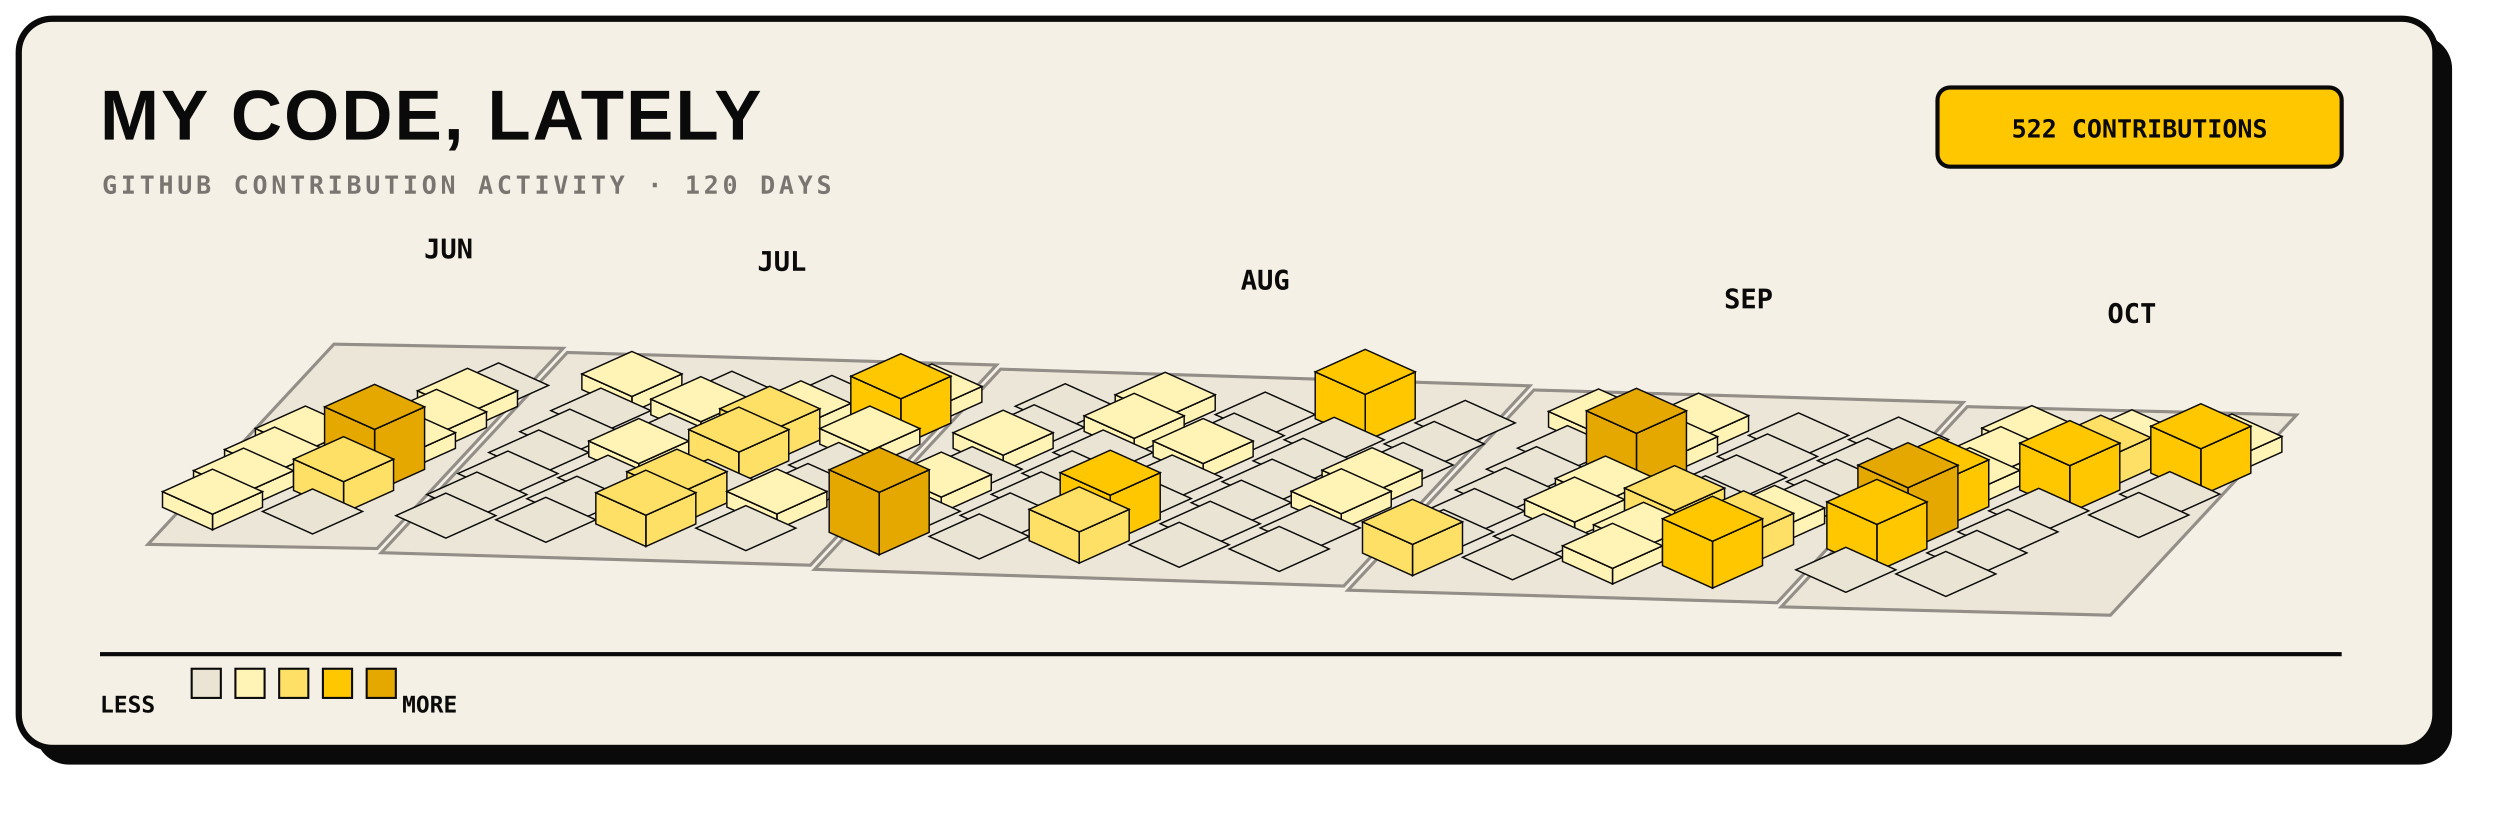
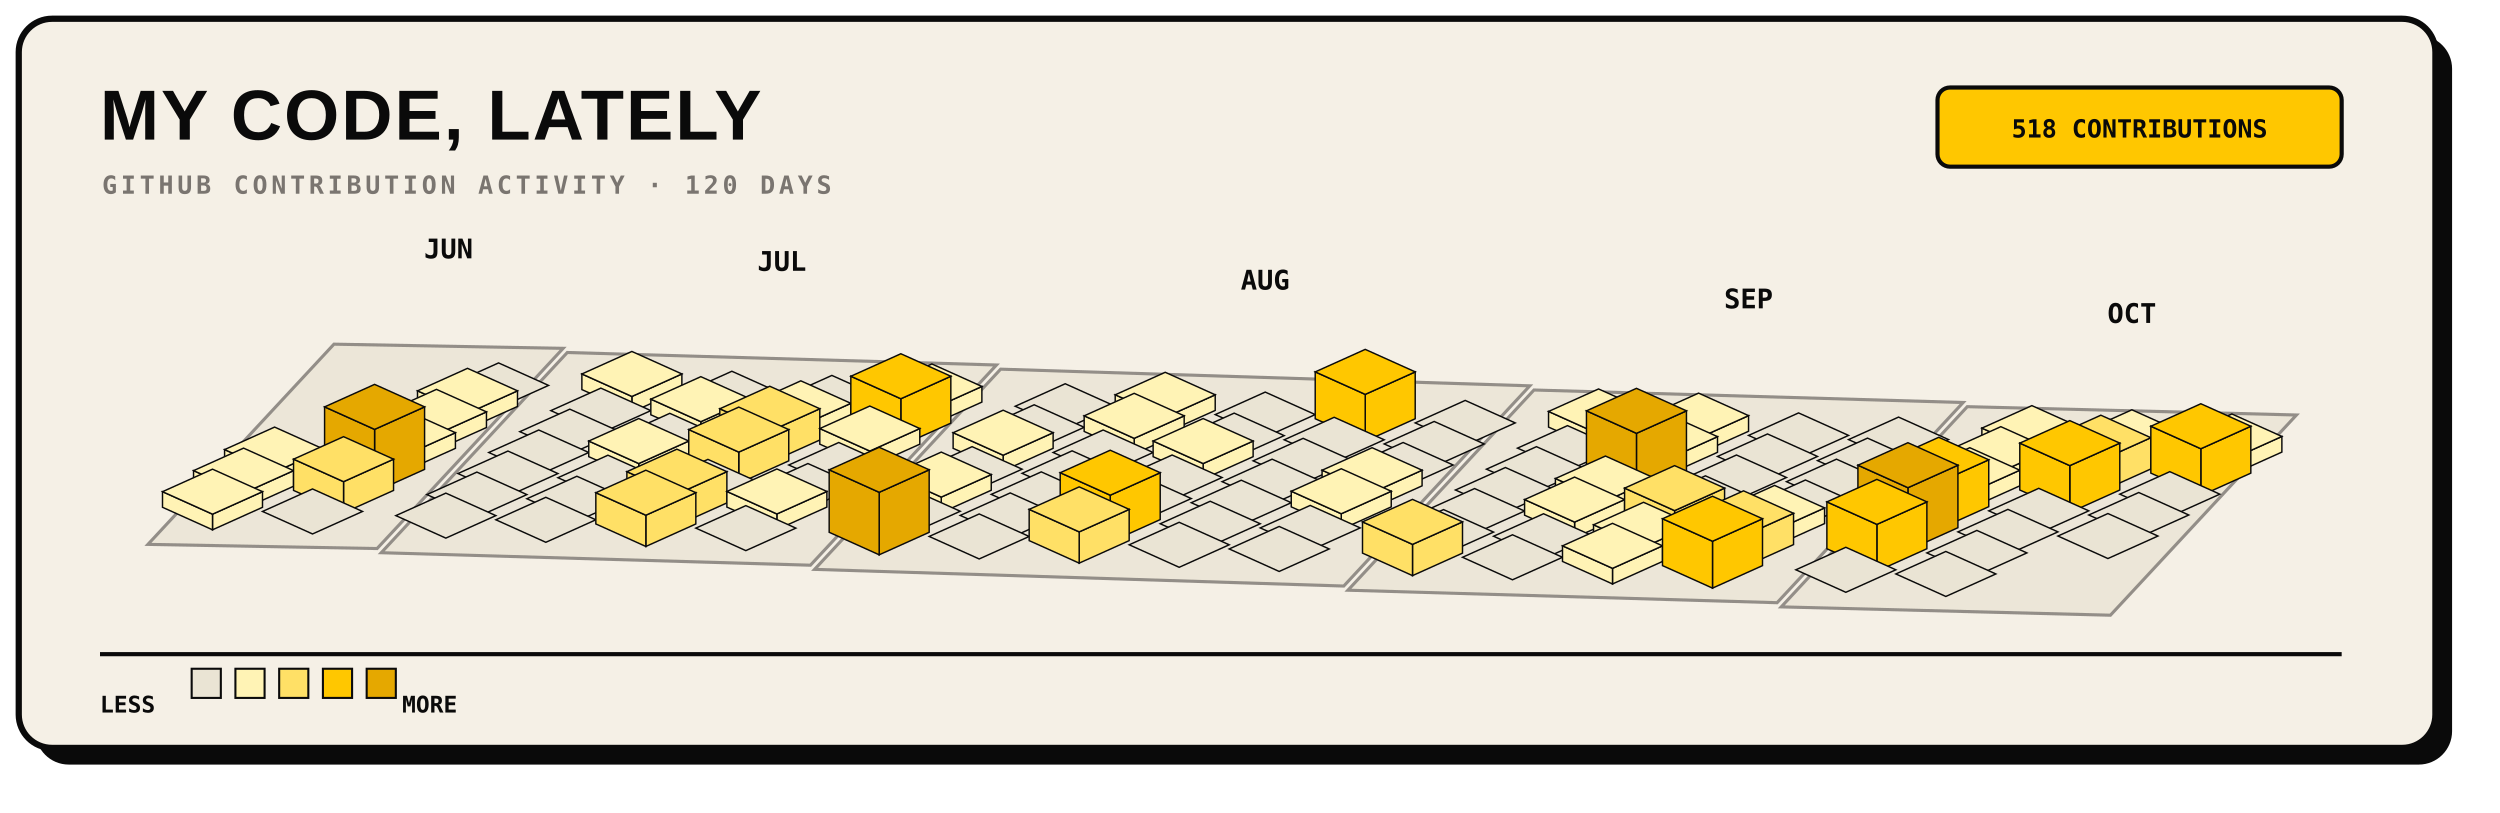
<svg xmlns="http://www.w3.org/2000/svg" width="1200" height="390" viewBox="0 0 1200 390" role="img">
  <rect x="17" y="17" width="1160" height="350" rx="16" fill="#0A0A0A" />
  <rect x="9" y="9" width="1160" height="350" rx="16" fill="#F5F0E6" stroke="#0A0A0A" stroke-width="3" />
  <text x="48" y="67" fill="#0A0A0A" font-family="Arial, sans-serif" font-size="34" font-weight="800" letter-spacing="1">MY CODE, LATELY</text>
  <text x="49" y="93" fill="#7A7570" font-family="monospace" font-size="12" font-weight="700" letter-spacing="1.8">GITHUB CONTRIBUTION ACTIVITY · 120 DAYS</text>
  <rect x="930" y="42" width="194" height="38" rx="6" fill="#FFC700" stroke="#0A0A0A" stroke-width="2" />
-   <text x="1027" y="66" text-anchor="middle" fill="#0A0A0A" font-family="monospace" font-size="12" font-weight="700">522 CONTRIBUTIONS</text>
+   <text x="1027" y="66" text-anchor="middle" fill="#0A0A0A" font-family="monospace" font-size="12" font-weight="700">518 CONTRIBUTIONS</text>
  <g>
    <polygon points="160.3,165.2 270.3,167.2 181.0,263.3 71.0,261.3" fill="#EAE4D4" stroke="#7A7570" stroke-width="1.5" opacity="0.8" />
    <polygon points="272.3,169.2 478.3,175.2 389.0,271.3 183.0,265.3" fill="#EAE4D4" stroke="#7A7570" stroke-width="1.5" opacity="0.8" />
    <polygon points="480.3,177.2 734.3,185.2 645.0,281.3 391.0,273.3" fill="#EAE4D4" stroke="#7A7570" stroke-width="1.5" opacity="0.8" />
    <polygon points="736.3,187.2 942.3,193.2 853.0,289.3 647.0,283.3" fill="#EAE4D4" stroke="#7A7570" stroke-width="1.5" opacity="0.8" />
    <polygon points="944.3,195.2 1102.3,199.2 1013.0,295.3 855.0,291.3" fill="#EAE4D4" stroke="#7A7570" stroke-width="1.5" opacity="0.8" />
  </g>
  <g>
    <g data-date="2026-06-28" data-count="0">
      <polygon points="239.3,174.2 263.3,185.0 239.3,195.8 215.3,185.0" fill="#EAE4D4" stroke="#0A0A0A" stroke-width="0.7" />
    </g>
    <g data-date="2026-06-29" data-count="3">
      <polygon points="224.4,198.4 248.4,187.6 248.4,195.1 224.4,205.9" fill="#FFF3B5" stroke="#0A0A0A" stroke-width="0.7" />
      <polygon points="200.4,187.6 224.4,198.4 224.4,205.9 200.4,195.1" fill="#FFF3B5" stroke="#0A0A0A" stroke-width="0.7" />
      <polygon points="224.4,176.8 248.4,187.6 224.4,198.4 200.4,187.6" fill="#FFF3B5" stroke="#0A0A0A" stroke-width="0.7" />
    </g>
    <g data-date="2026-07-05" data-count="2">
      <polygon points="303.3,190.3 327.3,179.5 327.3,187.0 303.3,197.8" fill="#FFF3B5" stroke="#0A0A0A" stroke-width="0.7" />
      <polygon points="279.3,179.5 303.3,190.3 303.3,197.8 279.3,187.0" fill="#FFF3B5" stroke="#0A0A0A" stroke-width="0.7" />
      <polygon points="303.3,168.7 327.3,179.5 303.3,190.3 279.3,179.5" fill="#FFF3B5" stroke="#0A0A0A" stroke-width="0.7" />
    </g>
-     <g data-date="2026-06-24" data-count="4">
-       <polygon points="146.6,216.5 170.6,205.7 170.6,213.2 146.6,224.0" fill="#FFF3B5" stroke="#0A0A0A" stroke-width="0.7" />
-       <polygon points="122.6,205.7 146.6,216.5 146.6,224.0 122.6,213.2" fill="#FFF3B5" stroke="#0A0A0A" stroke-width="0.7" />
-       <polygon points="146.6,194.9 170.6,205.7 146.6,216.5 122.6,205.7" fill="#FFF3B5" stroke="#0A0A0A" stroke-width="0.7" />
-     </g>
    <g data-date="2026-06-30" data-count="6">
      <polygon points="209.5,208.5 233.5,197.7 233.5,205.2 209.5,216.0" fill="#FFF3B5" stroke="#0A0A0A" stroke-width="0.7" />
      <polygon points="185.5,197.7 209.5,208.5 209.5,216.0 185.5,205.2" fill="#FFF3B5" stroke="#0A0A0A" stroke-width="0.7" />
      <polygon points="209.5,186.9 233.5,197.7 209.5,208.5 185.5,197.7" fill="#FFF3B5" stroke="#0A0A0A" stroke-width="0.7" />
    </g>
    <g data-date="2026-07-06" data-count="0">
      <polygon points="288.4,186.3 312.4,197.1 288.4,207.9 264.4,197.1" fill="#EAE4D4" stroke="#0A0A0A" stroke-width="0.7" />
    </g>
    <g data-date="2026-07-12" data-count="0">
      <polygon points="351.3,178.2 375.3,189.0 351.3,199.8 327.3,189.0" fill="#EAE4D4" stroke="#0A0A0A" stroke-width="0.7" />
    </g>
    <g data-date="2026-06-25" data-count="2">
      <polygon points="131.8,226.6 155.8,215.8 155.8,223.3 131.8,234.1" fill="#FFF3B5" stroke="#0A0A0A" stroke-width="0.7" />
      <polygon points="107.8,215.8 131.8,226.6 131.8,234.1 107.8,223.3" fill="#FFF3B5" stroke="#0A0A0A" stroke-width="0.7" />
      <polygon points="131.8,205.0 155.8,215.8 131.8,226.6 107.8,215.8" fill="#FFF3B5" stroke="#0A0A0A" stroke-width="0.7" />
    </g>
    <g data-date="2026-07-01" data-count="7">
      <polygon points="194.6,218.5 218.6,207.7 218.6,215.2 194.6,226.0" fill="#FFF3B5" stroke="#0A0A0A" stroke-width="0.7" />
      <polygon points="170.6,207.7 194.6,218.5 194.6,226.0 170.6,215.2" fill="#FFF3B5" stroke="#0A0A0A" stroke-width="0.7" />
      <polygon points="194.6,196.9 218.6,207.7 194.6,218.5 170.6,207.7" fill="#FFF3B5" stroke="#0A0A0A" stroke-width="0.7" />
    </g>
    <g data-date="2026-07-07" data-count="0">
      <polygon points="273.5,196.4 297.5,207.2 273.5,218.0 249.5,207.2" fill="#EAE4D4" stroke="#0A0A0A" stroke-width="0.7" />
    </g>
    <g data-date="2026-07-13" data-count="2">
      <polygon points="336.4,202.4 360.4,191.6 360.4,199.1 336.4,209.9" fill="#FFF3B5" stroke="#0A0A0A" stroke-width="0.7" />
      <polygon points="312.4,191.6 336.4,202.4 336.4,209.9 312.4,199.1" fill="#FFF3B5" stroke="#0A0A0A" stroke-width="0.7" />
      <polygon points="336.4,180.8 360.4,191.6 336.4,202.4 312.4,191.6" fill="#FFF3B5" stroke="#0A0A0A" stroke-width="0.7" />
    </g>
    <g data-date="2026-07-19" data-count="0">
      <polygon points="399.3,180.2 423.3,191.0 399.3,201.8 375.3,191.0" fill="#EAE4D4" stroke="#0A0A0A" stroke-width="0.7" />
    </g>
    <g data-date="2026-06-26" data-count="1">
      <polygon points="116.9,236.7 140.9,225.9 140.9,233.4 116.9,244.2" fill="#FFF3B5" stroke="#0A0A0A" stroke-width="0.7" />
      <polygon points="92.9,225.9 116.9,236.7 116.9,244.2 92.9,233.4" fill="#FFF3B5" stroke="#0A0A0A" stroke-width="0.7" />
      <polygon points="116.9,215.1 140.9,225.9 116.9,236.7 92.9,225.9" fill="#FFF3B5" stroke="#0A0A0A" stroke-width="0.7" />
    </g>
    <g data-date="2026-07-02" data-count="31">
      <polygon points="179.8,206.1 203.8,195.3 203.8,225.3 179.8,236.1" fill="#E5A800" stroke="#0A0A0A" stroke-width="0.7" />
      <polygon points="155.8,195.3 179.8,206.1 179.8,236.1 155.8,225.3" fill="#E5A800" stroke="#0A0A0A" stroke-width="0.7" />
      <polygon points="179.8,184.5 203.8,195.3 179.8,206.1 155.8,195.3" fill="#E5A800" stroke="#0A0A0A" stroke-width="0.7" />
    </g>
    <g data-date="2026-07-08" data-count="0">
      <polygon points="258.6,206.4 282.6,217.2 258.6,228.0 234.6,217.2" fill="#EAE4D4" stroke="#0A0A0A" stroke-width="0.7" />
    </g>
    <g data-date="2026-07-14" data-count="0">
      <polygon points="321.5,198.4 345.5,209.2 321.5,220.0 297.5,209.2" fill="#EAE4D4" stroke="#0A0A0A" stroke-width="0.7" />
    </g>
    <g data-date="2026-07-20" data-count="6">
      <polygon points="384.4,204.4 408.4,193.6 408.4,201.1 384.4,211.9" fill="#FFF3B5" stroke="#0A0A0A" stroke-width="0.7" />
      <polygon points="360.4,193.6 384.4,204.4 384.4,211.9 360.4,201.1" fill="#FFF3B5" stroke="#0A0A0A" stroke-width="0.7" />
      <polygon points="384.4,182.8 408.4,193.6 384.4,204.4 360.4,193.6" fill="#FFF3B5" stroke="#0A0A0A" stroke-width="0.7" />
    </g>
    <g data-date="2026-07-26" data-count="2">
      <polygon points="447.3,196.3 471.3,185.5 471.3,193.0 447.3,203.8" fill="#FFF3B5" stroke="#0A0A0A" stroke-width="0.7" />
      <polygon points="423.3,185.5 447.3,196.3 447.3,203.8 423.3,193.0" fill="#FFF3B5" stroke="#0A0A0A" stroke-width="0.7" />
      <polygon points="447.3,174.7 471.3,185.5 447.3,196.3 423.3,185.5" fill="#FFF3B5" stroke="#0A0A0A" stroke-width="0.7" />
    </g>
    <g data-date="2026-06-27" data-count="4">
      <polygon points="102.0,246.8 126.0,236.0 126.0,243.5 102.0,254.3" fill="#FFF3B5" stroke="#0A0A0A" stroke-width="0.7" />
      <polygon points="78.0,236.0 102.0,246.8 102.0,254.3 78.0,243.5" fill="#FFF3B5" stroke="#0A0A0A" stroke-width="0.7" />
      <polygon points="102.0,225.2 126.0,236.0 102.0,246.8 78.0,236.0" fill="#FFF3B5" stroke="#0A0A0A" stroke-width="0.7" />
    </g>
    <g data-date="2026-07-03" data-count="13">
      <polygon points="164.9,231.2 188.9,220.4 188.9,235.4 164.9,246.2" fill="#FFE066" stroke="#0A0A0A" stroke-width="0.7" />
      <polygon points="140.9,220.4 164.9,231.2 164.9,246.2 140.9,235.4" fill="#FFE066" stroke="#0A0A0A" stroke-width="0.7" />
      <polygon points="164.9,209.6 188.9,220.4 164.9,231.2 140.9,220.4" fill="#FFE066" stroke="#0A0A0A" stroke-width="0.7" />
    </g>
    <g data-date="2026-07-09" data-count="0">
      <polygon points="243.8,216.5 267.8,227.3 243.8,238.1 219.8,227.3" fill="#EAE4D4" stroke="#0A0A0A" stroke-width="0.7" />
    </g>
    <g data-date="2026-07-15" data-count="3">
      <polygon points="306.6,222.5 330.6,211.7 330.6,219.2 306.6,230.0" fill="#FFF3B5" stroke="#0A0A0A" stroke-width="0.7" />
      <polygon points="282.6,211.7 306.6,222.5 306.6,230.0 282.6,219.2" fill="#FFF3B5" stroke="#0A0A0A" stroke-width="0.7" />
      <polygon points="306.6,200.9 330.6,211.7 306.6,222.5 282.6,211.7" fill="#FFF3B5" stroke="#0A0A0A" stroke-width="0.7" />
    </g>
    <g data-date="2026-07-21" data-count="11">
      <polygon points="369.5,207.0 393.5,196.2 393.5,211.2 369.5,222.0" fill="#FFE066" stroke="#0A0A0A" stroke-width="0.7" />
      <polygon points="345.5,196.2 369.5,207.0 369.5,222.0 345.5,211.2" fill="#FFE066" stroke="#0A0A0A" stroke-width="0.7" />
      <polygon points="369.5,185.4 393.5,196.2 369.5,207.0 345.5,196.2" fill="#FFE066" stroke="#0A0A0A" stroke-width="0.7" />
    </g>
    <g data-date="2026-07-27" data-count="19">
      <polygon points="432.4,191.4 456.4,180.6 456.4,203.1 432.4,213.9" fill="#FFC700" stroke="#0A0A0A" stroke-width="0.7" />
      <polygon points="408.4,180.6 432.4,191.4 432.4,213.9 408.4,203.1" fill="#FFC700" stroke="#0A0A0A" stroke-width="0.7" />
      <polygon points="432.4,169.8 456.4,180.6 432.4,191.4 408.4,180.6" fill="#FFC700" stroke="#0A0A0A" stroke-width="0.7" />
    </g>
    <g data-date="2026-08-02" data-count="0">
      <polygon points="511.3,184.2 535.3,195.0 511.3,205.8 487.3,195.0" fill="#EAE4D4" stroke="#0A0A0A" stroke-width="0.7" />
    </g>
    <g data-date="2026-07-04" data-count="0">
      <polygon points="150.0,234.7 174.0,245.5 150.0,256.3 126.0,245.5" fill="#EAE4D4" stroke="#0A0A0A" stroke-width="0.7" />
    </g>
    <g data-date="2026-07-10" data-count="0">
      <polygon points="228.9,226.6 252.9,237.4 228.9,248.2 204.9,237.4" fill="#EAE4D4" stroke="#0A0A0A" stroke-width="0.7" />
    </g>
    <g data-date="2026-07-16" data-count="0">
      <polygon points="291.8,218.5 315.8,229.3 291.8,240.1 267.8,229.3" fill="#EAE4D4" stroke="#0A0A0A" stroke-width="0.7" />
    </g>
    <g data-date="2026-07-22" data-count="14">
      <polygon points="354.6,217.0 378.6,206.2 378.6,221.2 354.6,232.0" fill="#FFE066" stroke="#0A0A0A" stroke-width="0.7" />
      <polygon points="330.6,206.2 354.6,217.0 354.6,232.0 330.6,221.2" fill="#FFE066" stroke="#0A0A0A" stroke-width="0.7" />
      <polygon points="354.6,195.4 378.6,206.2 354.6,217.0 330.6,206.2" fill="#FFE066" stroke="#0A0A0A" stroke-width="0.7" />
    </g>
    <g data-date="2026-07-28" data-count="3">
      <polygon points="417.5,216.5 441.5,205.7 441.5,213.2 417.5,224.0" fill="#FFF3B5" stroke="#0A0A0A" stroke-width="0.7" />
      <polygon points="393.5,205.7 417.5,216.5 417.5,224.0 393.5,213.2" fill="#FFF3B5" stroke="#0A0A0A" stroke-width="0.7" />
      <polygon points="417.5,194.9 441.5,205.7 417.5,216.5 393.5,205.7" fill="#FFF3B5" stroke="#0A0A0A" stroke-width="0.7" />
    </g>
    <g data-date="2026-08-03" data-count="0">
      <polygon points="496.4,194.3 520.4,205.1 496.4,215.9 472.4,205.1" fill="#EAE4D4" stroke="#0A0A0A" stroke-width="0.7" />
    </g>
    <g data-date="2026-08-09" data-count="7">
      <polygon points="559.3,200.3 583.3,189.5 583.3,197.0 559.3,207.8" fill="#FFF3B5" stroke="#0A0A0A" stroke-width="0.7" />
      <polygon points="535.3,189.5 559.3,200.3 559.3,207.8 535.3,197.0" fill="#FFF3B5" stroke="#0A0A0A" stroke-width="0.7" />
      <polygon points="559.3,178.7 583.3,189.5 559.3,200.3 535.3,189.5" fill="#FFF3B5" stroke="#0A0A0A" stroke-width="0.7" />
    </g>
    <g data-date="2026-07-11" data-count="0">
      <polygon points="214.0,236.7 238.0,247.5 214.0,258.3 190.0,247.5" fill="#EAE4D4" stroke="#0A0A0A" stroke-width="0.7" />
    </g>
    <g data-date="2026-07-17" data-count="0">
      <polygon points="276.9,228.6 300.9,239.4 276.9,250.2 252.9,239.4" fill="#EAE4D4" stroke="#0A0A0A" stroke-width="0.7" />
    </g>
    <g data-date="2026-07-23" data-count="0">
      <polygon points="339.8,220.5 363.8,231.3 339.8,242.1 315.8,231.3" fill="#EAE4D4" stroke="#0A0A0A" stroke-width="0.7" />
    </g>
    <g data-date="2026-07-29" data-count="0">
      <polygon points="402.6,212.4 426.6,223.2 402.6,234.0 378.6,223.2" fill="#EAE4D4" stroke="#0A0A0A" stroke-width="0.7" />
    </g>
    <g data-date="2026-08-04" data-count="4">
      <polygon points="481.5,218.5 505.5,207.7 505.5,215.2 481.5,226.0" fill="#FFF3B5" stroke="#0A0A0A" stroke-width="0.7" />
      <polygon points="457.5,207.7 481.5,218.5 481.5,226.0 457.5,215.2" fill="#FFF3B5" stroke="#0A0A0A" stroke-width="0.7" />
      <polygon points="481.5,196.9 505.5,207.7 481.5,218.5 457.5,207.7" fill="#FFF3B5" stroke="#0A0A0A" stroke-width="0.7" />
    </g>
    <g data-date="2026-08-10" data-count="5">
      <polygon points="544.4,210.4 568.4,199.6 568.4,207.1 544.4,217.9" fill="#FFF3B5" stroke="#0A0A0A" stroke-width="0.7" />
      <polygon points="520.4,199.6 544.4,210.4 544.4,217.9 520.4,207.1" fill="#FFF3B5" stroke="#0A0A0A" stroke-width="0.7" />
      <polygon points="544.4,188.8 568.4,199.6 544.4,210.4 520.4,199.6" fill="#FFF3B5" stroke="#0A0A0A" stroke-width="0.7" />
    </g>
    <g data-date="2026-08-16" data-count="0">
      <polygon points="607.3,188.2 631.3,199.0 607.3,209.8 583.3,199.0" fill="#EAE4D4" stroke="#0A0A0A" stroke-width="0.7" />
    </g>
    <g data-date="2026-07-18" data-count="0">
      <polygon points="262.0,238.7 286.0,249.5 262.0,260.3 238.0,249.5" fill="#EAE4D4" stroke="#0A0A0A" stroke-width="0.7" />
    </g>
    <g data-date="2026-07-24" data-count="10">
      <polygon points="324.9,237.2 348.9,226.4 348.9,241.4 324.9,252.2" fill="#FFE066" stroke="#0A0A0A" stroke-width="0.7" />
      <polygon points="300.9,226.4 324.9,237.2 324.9,252.2 300.9,241.4" fill="#FFE066" stroke="#0A0A0A" stroke-width="0.7" />
      <polygon points="324.9,215.6 348.9,226.4 324.9,237.2 300.9,226.4" fill="#FFE066" stroke="#0A0A0A" stroke-width="0.7" />
    </g>
    <g data-date="2026-07-30" data-count="0">
      <polygon points="387.8,222.5 411.8,233.3 387.8,244.1 363.8,233.3" fill="#EAE4D4" stroke="#0A0A0A" stroke-width="0.7" />
    </g>
    <g data-date="2026-08-05" data-count="0">
      <polygon points="466.6,214.4 490.6,225.2 466.6,236.0 442.6,225.2" fill="#EAE4D4" stroke="#0A0A0A" stroke-width="0.7" />
    </g>
    <g data-date="2026-08-11" data-count="0">
      <polygon points="529.5,206.4 553.5,217.2 529.5,228.0 505.5,217.2" fill="#EAE4D4" stroke="#0A0A0A" stroke-width="0.7" />
    </g>
    <g data-date="2026-08-17" data-count="0">
      <polygon points="592.4,198.3 616.4,209.1 592.4,219.9 568.4,209.1" fill="#EAE4D4" stroke="#0A0A0A" stroke-width="0.7" />
    </g>
    <g data-date="2026-08-23" data-count="18">
      <polygon points="655.3,189.3 679.3,178.5 679.3,201.0 655.3,211.8" fill="#FFC700" stroke="#0A0A0A" stroke-width="0.7" />
      <polygon points="631.3,178.5 655.3,189.3 655.3,211.8 631.3,201.0" fill="#FFC700" stroke="#0A0A0A" stroke-width="0.7" />
      <polygon points="655.3,167.7 679.3,178.5 655.3,189.3 631.3,178.5" fill="#FFC700" stroke="#0A0A0A" stroke-width="0.7" />
    </g>
    <g data-date="2026-07-25" data-count="16">
      <polygon points="310.0,247.3 334.0,236.5 334.0,251.5 310.0,262.3" fill="#FFE066" stroke="#0A0A0A" stroke-width="0.7" />
      <polygon points="286.0,236.5 310.0,247.3 310.0,262.3 286.0,251.5" fill="#FFE066" stroke="#0A0A0A" stroke-width="0.7" />
      <polygon points="310.0,225.7 334.0,236.5 310.0,247.3 286.0,236.5" fill="#FFE066" stroke="#0A0A0A" stroke-width="0.7" />
    </g>
    <g data-date="2026-07-31" data-count="1">
      <polygon points="372.9,246.7 396.9,235.9 396.9,243.4 372.9,254.2" fill="#FFF3B5" stroke="#0A0A0A" stroke-width="0.7" />
      <polygon points="348.9,235.9 372.9,246.7 372.9,254.2 348.9,243.4" fill="#FFF3B5" stroke="#0A0A0A" stroke-width="0.7" />
      <polygon points="372.9,225.1 396.9,235.9 372.9,246.7 348.9,235.9" fill="#FFF3B5" stroke="#0A0A0A" stroke-width="0.7" />
    </g>
    <g data-date="2026-08-06" data-count="1">
      <polygon points="451.8,238.6 475.8,227.8 475.8,235.3 451.8,246.1" fill="#FFF3B5" stroke="#0A0A0A" stroke-width="0.7" />
      <polygon points="427.8,227.8 451.8,238.6 451.8,246.1 427.8,235.3" fill="#FFF3B5" stroke="#0A0A0A" stroke-width="0.7" />
      <polygon points="451.8,217.0 475.8,227.8 451.8,238.6 427.8,227.8" fill="#FFF3B5" stroke="#0A0A0A" stroke-width="0.7" />
    </g>
    <g data-date="2026-08-12" data-count="0">
      <polygon points="514.6,216.4 538.6,227.2 514.6,238.0 490.6,227.2" fill="#EAE4D4" stroke="#0A0A0A" stroke-width="0.7" />
    </g>
    <g data-date="2026-08-18" data-count="4">
      <polygon points="577.5,222.5 601.5,211.7 601.5,219.2 577.5,230.0" fill="#FFF3B5" stroke="#0A0A0A" stroke-width="0.7" />
      <polygon points="553.5,211.7 577.5,222.5 577.5,230.0 553.5,219.2" fill="#FFF3B5" stroke="#0A0A0A" stroke-width="0.7" />
      <polygon points="577.5,200.9 601.5,211.7 577.5,222.5 553.5,211.7" fill="#FFF3B5" stroke="#0A0A0A" stroke-width="0.7" />
    </g>
    <g data-date="2026-08-24" data-count="0">
      <polygon points="640.4,200.3 664.4,211.1 640.4,221.9 616.4,211.1" fill="#EAE4D4" stroke="#0A0A0A" stroke-width="0.7" />
    </g>
    <g data-date="2026-08-30" data-count="0">
      <polygon points="703.3,192.2 727.3,203.0 703.3,213.8 679.3,203.0" fill="#EAE4D4" stroke="#0A0A0A" stroke-width="0.7" />
    </g>
    <g data-date="2026-08-01" data-count="0">
      <polygon points="358.0,242.7 382.0,253.5 358.0,264.3 334.0,253.5" fill="#EAE4D4" stroke="#0A0A0A" stroke-width="0.7" />
    </g>
    <g data-date="2026-08-07" data-count="0">
      <polygon points="436.9,234.6 460.9,245.4 436.9,256.2 412.9,245.4" fill="#EAE4D4" stroke="#0A0A0A" stroke-width="0.7" />
    </g>
    <g data-date="2026-08-13" data-count="0">
      <polygon points="499.8,226.5 523.8,237.3 499.8,248.1 475.8,237.3" fill="#EAE4D4" stroke="#0A0A0A" stroke-width="0.7" />
    </g>
    <g data-date="2026-08-19" data-count="0">
      <polygon points="562.6,218.4 586.6,229.2 562.6,240.0 538.6,229.2" fill="#EAE4D4" stroke="#0A0A0A" stroke-width="0.7" />
    </g>
    <g data-date="2026-08-25" data-count="0">
      <polygon points="625.5,210.4 649.5,221.2 625.5,232.0 601.5,221.2" fill="#EAE4D4" stroke="#0A0A0A" stroke-width="0.7" />
    </g>
    <g data-date="2026-08-31" data-count="0">
      <polygon points="688.4,202.3 712.4,213.1 688.4,223.9 664.4,213.1" fill="#EAE4D4" stroke="#0A0A0A" stroke-width="0.7" />
    </g>
    <g data-date="2026-09-06" data-count="1">
      <polygon points="767.3,208.3 791.3,197.5 791.3,205.0 767.3,215.8" fill="#FFF3B5" stroke="#0A0A0A" stroke-width="0.7" />
      <polygon points="743.3,197.5 767.3,208.3 767.3,215.8 743.3,205.0" fill="#FFF3B5" stroke="#0A0A0A" stroke-width="0.7" />
      <polygon points="767.3,186.7 791.3,197.5 767.3,208.3 743.3,197.5" fill="#FFF3B5" stroke="#0A0A0A" stroke-width="0.7" />
    </g>
    <g data-date="2026-08-08" data-count="47">
      <polygon points="422.0,236.3 446.0,225.5 446.0,255.5 422.0,266.3" fill="#E5A800" stroke="#0A0A0A" stroke-width="0.7" />
      <polygon points="398.0,225.5 422.0,236.3 422.0,266.3 398.0,255.5" fill="#E5A800" stroke="#0A0A0A" stroke-width="0.7" />
      <polygon points="422.0,214.7 446.0,225.5 422.0,236.3 398.0,225.5" fill="#E5A800" stroke="#0A0A0A" stroke-width="0.7" />
    </g>
    <g data-date="2026-08-14" data-count="0">
      <polygon points="484.9,236.6 508.9,247.4 484.9,258.2 460.9,247.4" fill="#EAE4D4" stroke="#0A0A0A" stroke-width="0.7" />
    </g>
    <g data-date="2026-08-20" data-count="0">
      <polygon points="547.8,228.5 571.8,239.3 547.8,250.1 523.8,239.3" fill="#EAE4D4" stroke="#0A0A0A" stroke-width="0.7" />
    </g>
    <g data-date="2026-08-26" data-count="0">
      <polygon points="610.6,220.4 634.6,231.2 610.6,242.0 586.6,231.2" fill="#EAE4D4" stroke="#0A0A0A" stroke-width="0.7" />
    </g>
    <g data-date="2026-09-01" data-count="0">
      <polygon points="673.5,212.4 697.5,223.2 673.5,234.0 649.5,223.2" fill="#EAE4D4" stroke="#0A0A0A" stroke-width="0.7" />
    </g>
    <g data-date="2026-09-07" data-count="0">
      <polygon points="752.4,204.3 776.4,215.1 752.4,225.9 728.4,215.1" fill="#EAE4D4" stroke="#0A0A0A" stroke-width="0.7" />
    </g>
    <g data-date="2026-09-13" data-count="7">
      <polygon points="815.3,210.3 839.3,199.5 839.3,207.0 815.3,217.8" fill="#FFF3B5" stroke="#0A0A0A" stroke-width="0.7" />
      <polygon points="791.3,199.5 815.3,210.3 815.3,217.8 791.3,207.0" fill="#FFF3B5" stroke="#0A0A0A" stroke-width="0.7" />
      <polygon points="815.3,188.7 839.3,199.5 815.3,210.3 791.3,199.5" fill="#FFF3B5" stroke="#0A0A0A" stroke-width="0.7" />
    </g>
    <g data-date="2026-08-15" data-count="0">
      <polygon points="470.0,246.7 494.0,257.5 470.0,268.3 446.0,257.5" fill="#EAE4D4" stroke="#0A0A0A" stroke-width="0.7" />
    </g>
    <g data-date="2026-08-21" data-count="21">
      <polygon points="532.9,237.7 556.9,226.9 556.9,249.4 532.9,260.2" fill="#FFC700" stroke="#0A0A0A" stroke-width="0.7" />
      <polygon points="508.9,226.9 532.9,237.7 532.9,260.2 508.9,249.4" fill="#FFC700" stroke="#0A0A0A" stroke-width="0.7" />
      <polygon points="532.9,216.1 556.9,226.9 532.9,237.7 508.9,226.9" fill="#FFC700" stroke="#0A0A0A" stroke-width="0.7" />
    </g>
    <g data-date="2026-08-27" data-count="0">
      <polygon points="595.8,230.5 619.8,241.3 595.8,252.1 571.8,241.3" fill="#EAE4D4" stroke="#0A0A0A" stroke-width="0.7" />
    </g>
    <g data-date="2026-09-02" data-count="2">
      <polygon points="658.6,236.5 682.6,225.7 682.6,233.2 658.6,244.0" fill="#FFF3B5" stroke="#0A0A0A" stroke-width="0.7" />
      <polygon points="634.6,225.7 658.6,236.5 658.6,244.0 634.6,233.2" fill="#FFF3B5" stroke="#0A0A0A" stroke-width="0.7" />
      <polygon points="658.6,214.9 682.6,225.7 658.6,236.5 634.6,225.7" fill="#FFF3B5" stroke="#0A0A0A" stroke-width="0.7" />
    </g>
    <g data-date="2026-09-08" data-count="0">
      <polygon points="737.5,214.4 761.5,225.2 737.5,236.0 713.5,225.2" fill="#EAE4D4" stroke="#0A0A0A" stroke-width="0.7" />
    </g>
    <g data-date="2026-09-14" data-count="2">
      <polygon points="800.4,220.4 824.4,209.6 824.4,217.1 800.4,227.9" fill="#FFF3B5" stroke="#0A0A0A" stroke-width="0.7" />
      <polygon points="776.4,209.6 800.4,220.4 800.4,227.9 776.4,217.1" fill="#FFF3B5" stroke="#0A0A0A" stroke-width="0.7" />
      <polygon points="800.4,198.8 824.4,209.6 800.4,220.4 776.4,209.6" fill="#FFF3B5" stroke="#0A0A0A" stroke-width="0.7" />
    </g>
    <g data-date="2026-09-20" data-count="0">
      <polygon points="863.3,198.2 887.3,209.0 863.3,219.8 839.3,209.0" fill="#EAE4D4" stroke="#0A0A0A" stroke-width="0.7" />
    </g>
    <g data-date="2026-08-22" data-count="13">
      <polygon points="518.0,255.3 542.0,244.5 542.0,259.5 518.0,270.3" fill="#FFE066" stroke="#0A0A0A" stroke-width="0.7" />
      <polygon points="494.0,244.5 518.0,255.3 518.0,270.3 494.0,259.5" fill="#FFE066" stroke="#0A0A0A" stroke-width="0.7" />
      <polygon points="518.0,233.7 542.0,244.5 518.0,255.3 494.0,244.5" fill="#FFE066" stroke="#0A0A0A" stroke-width="0.7" />
    </g>
    <g data-date="2026-08-28" data-count="0">
      <polygon points="580.9,240.6 604.9,251.4 580.9,262.2 556.9,251.4" fill="#EAE4D4" stroke="#0A0A0A" stroke-width="0.7" />
    </g>
    <g data-date="2026-09-03" data-count="7">
      <polygon points="643.8,246.6 667.8,235.8 667.8,243.3 643.8,254.1" fill="#FFF3B5" stroke="#0A0A0A" stroke-width="0.7" />
      <polygon points="619.8,235.8 643.8,246.6 643.8,254.1 619.8,243.3" fill="#FFF3B5" stroke="#0A0A0A" stroke-width="0.7" />
      <polygon points="643.8,225.0 667.8,235.8 643.8,246.6 619.8,235.8" fill="#FFF3B5" stroke="#0A0A0A" stroke-width="0.7" />
    </g>
    <g data-date="2026-09-09" data-count="0">
      <polygon points="722.6,224.4 746.6,235.2 722.6,246.0 698.6,235.2" fill="#EAE4D4" stroke="#0A0A0A" stroke-width="0.7" />
    </g>
    <g data-date="2026-09-15" data-count="29">
      <polygon points="785.5,208.0 809.5,197.2 809.5,227.2 785.5,238.0" fill="#E5A800" stroke="#0A0A0A" stroke-width="0.7" />
      <polygon points="761.5,197.2 785.5,208.0 785.5,238.0 761.5,227.2" fill="#E5A800" stroke="#0A0A0A" stroke-width="0.7" />
      <polygon points="785.5,186.4 809.5,197.2 785.5,208.0 761.5,197.2" fill="#E5A800" stroke="#0A0A0A" stroke-width="0.7" />
    </g>
    <g data-date="2026-09-21" data-count="0">
      <polygon points="848.4,208.3 872.4,219.1 848.4,229.9 824.4,219.1" fill="#EAE4D4" stroke="#0A0A0A" stroke-width="0.7" />
    </g>
    <g data-date="2026-09-27" data-count="0">
      <polygon points="911.3,200.2 935.3,211.0 911.3,221.8 887.3,211.0" fill="#EAE4D4" stroke="#0A0A0A" stroke-width="0.7" />
    </g>
    <g data-date="2026-08-29" data-count="0">
      <polygon points="566.0,250.7 590.0,261.5 566.0,272.3 542.0,261.5" fill="#EAE4D4" stroke="#0A0A0A" stroke-width="0.7" />
    </g>
    <g data-date="2026-09-04" data-count="0">
      <polygon points="628.9,242.6 652.9,253.4 628.9,264.2 604.9,253.4" fill="#EAE4D4" stroke="#0A0A0A" stroke-width="0.7" />
    </g>
    <g data-date="2026-09-10" data-count="0">
      <polygon points="707.8,234.5 731.8,245.3 707.8,256.1 683.8,245.3" fill="#EAE4D4" stroke="#0A0A0A" stroke-width="0.7" />
    </g>
    <g data-date="2026-09-16" data-count="4">
      <polygon points="770.6,240.5 794.6,229.7 794.6,237.2 770.6,248.0" fill="#FFF3B5" stroke="#0A0A0A" stroke-width="0.7" />
      <polygon points="746.6,229.7 770.6,240.5 770.6,248.0 746.6,237.2" fill="#FFF3B5" stroke="#0A0A0A" stroke-width="0.7" />
      <polygon points="770.6,218.9 794.6,229.7 770.6,240.5 746.6,229.7" fill="#FFF3B5" stroke="#0A0A0A" stroke-width="0.7" />
    </g>
    <g data-date="2026-09-22" data-count="0">
      <polygon points="833.5,218.4 857.5,229.2 833.5,240.0 809.5,229.2" fill="#EAE4D4" stroke="#0A0A0A" stroke-width="0.7" />
    </g>
    <g data-date="2026-09-28" data-count="0">
      <polygon points="896.4,210.3 920.4,221.1 896.4,231.9 872.4,221.1" fill="#EAE4D4" stroke="#0A0A0A" stroke-width="0.7" />
    </g>
    <g data-date="2026-10-04" data-count="2">
      <polygon points="975.3,216.3 999.3,205.5 999.3,213.0 975.3,223.8" fill="#FFF3B5" stroke="#0A0A0A" stroke-width="0.7" />
      <polygon points="951.3,205.5 975.3,216.3 975.3,223.8 951.3,213.0" fill="#FFF3B5" stroke="#0A0A0A" stroke-width="0.7" />
      <polygon points="975.3,194.7 999.3,205.5 975.3,216.3 951.3,205.5" fill="#FFF3B5" stroke="#0A0A0A" stroke-width="0.7" />
    </g>
    <g data-date="2026-09-05" data-count="0">
      <polygon points="614.0,252.7 638.0,263.5 614.0,274.3 590.0,263.5" fill="#EAE4D4" stroke="#0A0A0A" stroke-width="0.7" />
    </g>
    <g data-date="2026-09-11" data-count="0">
      <polygon points="692.9,244.6 716.9,255.4 692.9,266.2 668.9,255.4" fill="#EAE4D4" stroke="#0A0A0A" stroke-width="0.7" />
    </g>
    <g data-date="2026-09-17" data-count="1">
      <polygon points="755.8,250.6 779.8,239.8 779.8,247.3 755.8,258.1" fill="#FFF3B5" stroke="#0A0A0A" stroke-width="0.7" />
      <polygon points="731.8,239.8 755.8,250.6 755.8,258.1 731.8,247.3" fill="#FFF3B5" stroke="#0A0A0A" stroke-width="0.7" />
      <polygon points="755.8,229.0 779.8,239.8 755.8,250.6 731.8,239.8" fill="#FFF3B5" stroke="#0A0A0A" stroke-width="0.7" />
    </g>
    <g data-date="2026-09-23" data-count="0">
      <polygon points="818.6,228.4 842.6,239.2 818.6,250.0 794.6,239.2" fill="#EAE4D4" stroke="#0A0A0A" stroke-width="0.7" />
    </g>
    <g data-date="2026-09-29" data-count="0">
      <polygon points="881.5,220.4 905.5,231.2 881.5,242.0 857.5,231.2" fill="#EAE4D4" stroke="#0A0A0A" stroke-width="0.7" />
    </g>
    <g data-date="2026-10-05" data-count="1">
      <polygon points="960.4,226.4 984.4,215.6 984.4,223.1 960.4,233.9" fill="#FFF3B5" stroke="#0A0A0A" stroke-width="0.7" />
      <polygon points="936.4,215.6 960.4,226.4 960.4,233.9 936.4,223.1" fill="#FFF3B5" stroke="#0A0A0A" stroke-width="0.7" />
      <polygon points="960.4,204.8 984.4,215.6 960.4,226.4 936.4,215.6" fill="#FFF3B5" stroke="#0A0A0A" stroke-width="0.7" />
    </g>
    <g data-date="2026-10-11" data-count="1">
      <polygon points="1023.3,218.3 1047.3,207.5 1047.3,215.0 1023.3,225.8" fill="#FFF3B5" stroke="#0A0A0A" stroke-width="0.7" />
      <polygon points="999.3,207.5 1023.3,218.3 1023.3,225.8 999.3,215.0" fill="#FFF3B5" stroke="#0A0A0A" stroke-width="0.7" />
      <polygon points="1023.3,196.7 1047.3,207.5 1023.3,218.3 999.3,207.5" fill="#FFF3B5" stroke="#0A0A0A" stroke-width="0.7" />
    </g>
    <g data-date="2026-09-12" data-count="10">
      <polygon points="678.0,261.3 702.0,250.5 702.0,265.5 678.0,276.3" fill="#FFE066" stroke="#0A0A0A" stroke-width="0.7" />
      <polygon points="654.0,250.5 678.0,261.3 678.0,276.3 654.0,265.5" fill="#FFE066" stroke="#0A0A0A" stroke-width="0.7" />
      <polygon points="678.0,239.7 702.0,250.5 678.0,261.3 654.0,250.5" fill="#FFE066" stroke="#0A0A0A" stroke-width="0.7" />
    </g>
    <g data-date="2026-09-18" data-count="0">
      <polygon points="740.9,246.6 764.9,257.4 740.9,268.2 716.9,257.4" fill="#EAE4D4" stroke="#0A0A0A" stroke-width="0.7" />
    </g>
    <g data-date="2026-09-24" data-count="10">
      <polygon points="803.8,245.1 827.8,234.3 827.8,249.3 803.8,260.1" fill="#FFE066" stroke="#0A0A0A" stroke-width="0.7" />
      <polygon points="779.8,234.3 803.8,245.1 803.8,260.1 779.8,249.3" fill="#FFE066" stroke="#0A0A0A" stroke-width="0.7" />
      <polygon points="803.8,223.5 827.8,234.3 803.8,245.1 779.8,234.3" fill="#FFE066" stroke="#0A0A0A" stroke-width="0.7" />
    </g>
    <g data-date="2026-09-30" data-count="0">
      <polygon points="866.6,230.4 890.6,241.2 866.6,252.0 842.6,241.2" fill="#EAE4D4" stroke="#0A0A0A" stroke-width="0.7" />
    </g>
    <g data-date="2026-10-06" data-count="5">
      <polygon points="945.5,236.5 969.5,225.7 969.5,233.2 945.5,244.0" fill="#FFF3B5" stroke="#0A0A0A" stroke-width="0.7" />
      <polygon points="921.5,225.7 945.5,236.5 945.5,244.0 921.5,233.2" fill="#FFF3B5" stroke="#0A0A0A" stroke-width="0.7" />
      <polygon points="945.5,214.9 969.5,225.7 945.5,236.5 921.5,225.7" fill="#FFF3B5" stroke="#0A0A0A" stroke-width="0.7" />
    </g>
    <g data-date="2026-10-12" data-count="12">
      <polygon points="1008.4,220.9 1032.4,210.1 1032.4,225.1 1008.4,235.9" fill="#FFE066" stroke="#0A0A0A" stroke-width="0.7" />
      <polygon points="984.4,210.1 1008.4,220.9 1008.4,235.9 984.4,225.1" fill="#FFE066" stroke="#0A0A0A" stroke-width="0.7" />
      <polygon points="1008.4,199.3 1032.4,210.1 1008.4,220.9 984.4,210.1" fill="#FFE066" stroke="#0A0A0A" stroke-width="0.7" />
    </g>
    <g data-date="2026-10-18" data-count="5">
      <polygon points="1071.3,220.3 1095.3,209.5 1095.3,217.0 1071.3,227.8" fill="#FFF3B5" stroke="#0A0A0A" stroke-width="0.7" />
      <polygon points="1047.3,209.5 1071.3,220.3 1071.3,227.8 1047.3,217.0" fill="#FFF3B5" stroke="#0A0A0A" stroke-width="0.7" />
      <polygon points="1071.3,198.7 1095.3,209.5 1071.3,220.3 1047.3,209.5" fill="#FFF3B5" stroke="#0A0A0A" stroke-width="0.7" />
    </g>
    <g data-date="2026-09-19" data-count="0">
      <polygon points="726.0,256.7 750.0,267.5 726.0,278.3 702.0,267.5" fill="#EAE4D4" stroke="#0A0A0A" stroke-width="0.7" />
    </g>
    <g data-date="2026-09-25" data-count="1">
      <polygon points="788.9,262.7 812.9,251.9 812.9,259.4 788.9,270.2" fill="#FFF3B5" stroke="#0A0A0A" stroke-width="0.7" />
      <polygon points="764.9,251.9 788.9,262.7 788.9,270.2 764.9,259.4" fill="#FFF3B5" stroke="#0A0A0A" stroke-width="0.7" />
      <polygon points="788.9,241.1 812.9,251.9 788.9,262.7 764.9,251.9" fill="#FFF3B5" stroke="#0A0A0A" stroke-width="0.7" />
    </g>
    <g data-date="2026-10-01" data-count="6">
      <polygon points="851.8,254.6 875.8,243.8 875.8,251.3 851.8,262.1" fill="#FFF3B5" stroke="#0A0A0A" stroke-width="0.7" />
      <polygon points="827.8,243.8 851.8,254.6 851.8,262.1 827.8,251.3" fill="#FFF3B5" stroke="#0A0A0A" stroke-width="0.7" />
      <polygon points="851.8,233.0 875.8,243.8 851.8,254.6 827.8,243.8" fill="#FFF3B5" stroke="#0A0A0A" stroke-width="0.7" />
    </g>
    <g data-date="2026-10-07" data-count="19">
      <polygon points="930.6,231.5 954.6,220.7 954.6,243.2 930.6,254.0" fill="#FFC700" stroke="#0A0A0A" stroke-width="0.7" />
      <polygon points="906.6,220.7 930.6,231.5 930.6,254.0 906.6,243.2" fill="#FFC700" stroke="#0A0A0A" stroke-width="0.7" />
      <polygon points="930.6,209.9 954.6,220.7 930.6,231.5 906.6,220.7" fill="#FFC700" stroke="#0A0A0A" stroke-width="0.7" />
    </g>
    <g data-date="2026-10-13" data-count="17">
      <polygon points="993.5,223.5 1017.5,212.7 1017.5,235.2 993.5,246.0" fill="#FFC700" stroke="#0A0A0A" stroke-width="0.7" />
      <polygon points="969.5,212.7 993.5,223.5 993.5,246.0 969.5,235.2" fill="#FFC700" stroke="#0A0A0A" stroke-width="0.7" />
      <polygon points="993.5,201.9 1017.5,212.7 993.5,223.5 969.5,212.7" fill="#FFC700" stroke="#0A0A0A" stroke-width="0.7" />
    </g>
    <g data-date="2026-10-19" data-count="17">
      <polygon points="1056.4,215.4 1080.4,204.6 1080.4,227.1 1056.4,237.9" fill="#FFC700" stroke="#0A0A0A" stroke-width="0.7" />
      <polygon points="1032.4,204.6 1056.4,215.4 1056.4,237.9 1032.4,227.1" fill="#FFC700" stroke="#0A0A0A" stroke-width="0.7" />
      <polygon points="1056.4,193.8 1080.4,204.6 1056.4,215.4 1032.4,204.6" fill="#FFC700" stroke="#0A0A0A" stroke-width="0.7" />
    </g>
    <g data-date="2026-09-26" data-count="2">
      <polygon points="774.0,272.8 798.0,262.0 798.0,269.5 774.0,280.3" fill="#FFF3B5" stroke="#0A0A0A" stroke-width="0.7" />
      <polygon points="750.0,262.0 774.0,272.8 774.0,280.3 750.0,269.5" fill="#FFF3B5" stroke="#0A0A0A" stroke-width="0.7" />
      <polygon points="774.0,251.2 798.0,262.0 774.0,272.8 750.0,262.0" fill="#FFF3B5" stroke="#0A0A0A" stroke-width="0.7" />
    </g>
    <g data-date="2026-10-02" data-count="12">
      <polygon points="836.9,257.2 860.9,246.4 860.9,261.4 836.9,272.2" fill="#FFE066" stroke="#0A0A0A" stroke-width="0.7" />
      <polygon points="812.9,246.4 836.9,257.2 836.9,272.2 812.9,261.4" fill="#FFE066" stroke="#0A0A0A" stroke-width="0.7" />
      <polygon points="836.9,235.6 860.9,246.4 836.9,257.2 812.9,246.4" fill="#FFE066" stroke="#0A0A0A" stroke-width="0.7" />
    </g>
    <g data-date="2026-10-08" data-count="32">
      <polygon points="915.8,234.1 939.8,223.3 939.8,253.3 915.8,264.1" fill="#E5A800" stroke="#0A0A0A" stroke-width="0.7" />
      <polygon points="891.8,223.3 915.8,234.1 915.8,264.1 891.8,253.3" fill="#E5A800" stroke="#0A0A0A" stroke-width="0.7" />
      <polygon points="915.8,212.5 939.8,223.3 915.8,234.1 891.8,223.3" fill="#E5A800" stroke="#0A0A0A" stroke-width="0.7" />
    </g>
    <g data-date="2026-10-14" data-count="0">
      <polygon points="978.6,234.4 1002.6,245.2 978.6,256.0 954.6,245.2" fill="#EAE4D4" stroke="#0A0A0A" stroke-width="0.7" />
    </g>
    <g data-date="2026-10-20" data-count="0">
      <polygon points="1041.5,226.4 1065.5,237.2 1041.5,248.0 1017.5,237.2" fill="#EAE4D4" stroke="#0A0A0A" stroke-width="0.7" />
    </g>
    <g data-date="2026-10-03" data-count="18">
      <polygon points="822.0,259.8 846.0,249.0 846.0,271.5 822.0,282.3" fill="#FFC700" stroke="#0A0A0A" stroke-width="0.7" />
      <polygon points="798.0,249.0 822.0,259.8 822.0,282.3 798.0,271.5" fill="#FFC700" stroke="#0A0A0A" stroke-width="0.7" />
      <polygon points="822.0,238.2 846.0,249.0 822.0,259.8 798.0,249.0" fill="#FFC700" stroke="#0A0A0A" stroke-width="0.7" />
    </g>
    <g data-date="2026-10-09" data-count="19">
      <polygon points="900.9,251.7 924.9,240.9 924.9,263.4 900.9,274.2" fill="#FFC700" stroke="#0A0A0A" stroke-width="0.7" />
      <polygon points="876.9,240.9 900.9,251.7 900.9,274.2 876.9,263.4" fill="#FFC700" stroke="#0A0A0A" stroke-width="0.7" />
      <polygon points="900.9,230.1 924.9,240.9 900.9,251.7 876.9,240.9" fill="#FFC700" stroke="#0A0A0A" stroke-width="0.7" />
    </g>
    <g data-date="2026-10-15" data-count="0">
      <polygon points="963.8,244.5 987.8,255.3 963.8,266.1 939.8,255.3" fill="#EAE4D4" stroke="#0A0A0A" stroke-width="0.7" />
    </g>
    <g data-date="2026-10-21" data-count="0">
      <polygon points="1026.6,236.4 1050.6,247.2 1026.6,258.0 1002.6,247.2" fill="#EAE4D4" stroke="#0A0A0A" stroke-width="0.7" />
    </g>
    <g data-date="2026-10-10" data-count="0">
      <polygon points="886.0,262.7 910.0,273.5 886.0,284.3 862.0,273.5" fill="#EAE4D4" stroke="#0A0A0A" stroke-width="0.7" />
    </g>
    <g data-date="2026-10-16" data-count="0">
      <polygon points="948.9,254.6 972.9,265.4 948.9,276.2 924.9,265.4" fill="#EAE4D4" stroke="#0A0A0A" stroke-width="0.7" />
+     </g>
+     <g data-date="2026-10-22" data-count="0">
+       <polygon points="1011.8,246.5 1035.8,257.3 1011.8,268.1 987.8,257.3" fill="#EAE4D4" stroke="#0A0A0A" stroke-width="0.7" />
    </g>
    <g data-date="2026-10-17" data-count="0">
      <polygon points="934.0,264.7 958.0,275.5 934.0,286.3 910.0,275.5" fill="#EAE4D4" stroke="#0A0A0A" stroke-width="0.7" />
    </g>
  </g>
  <g>
    <text x="215.3" y="124.0" text-anchor="middle" fill="#0A0A0A" font-family="monospace" font-size="13" font-weight="800">JUN</text>
    <text x="375.3" y="130.0" text-anchor="middle" fill="#0A0A0A" font-family="monospace" font-size="13" font-weight="800">JUL</text>
    <text x="607.3" y="139.0" text-anchor="middle" fill="#0A0A0A" font-family="monospace" font-size="13" font-weight="800">AUG</text>
    <text x="839.3" y="148.0" text-anchor="middle" fill="#0A0A0A" font-family="monospace" font-size="13" font-weight="800">SEP</text>
    <text x="1023.3" y="155.0" text-anchor="middle" fill="#0A0A0A" font-family="monospace" font-size="13" font-weight="800">OCT</text>
  </g>
  <path d="M48 314 H1124" stroke="#0A0A0A" stroke-width="2" />
  <text x="48" y="342" fill="#0A0A0A" font-family="monospace" font-size="11" font-weight="700">LESS</text>
  <g transform="translate(92 331)">
    <rect x="0" y="-10" width="14" height="14" fill="#EAE4D4" stroke="#0A0A0A" stroke-width="1" />
    <rect x="21" y="-10" width="14" height="14" fill="#FFF3B5" stroke="#0A0A0A" stroke-width="1" />
    <rect x="42" y="-10" width="14" height="14" fill="#FFE066" stroke="#0A0A0A" stroke-width="1" />
    <rect x="63" y="-10" width="14" height="14" fill="#FFC700" stroke="#0A0A0A" stroke-width="1" />
    <rect x="84" y="-10" width="14" height="14" fill="#E5A800" stroke="#0A0A0A" stroke-width="1" />
  </g>
  <text x="193" y="342" fill="#0A0A0A" font-family="monospace" font-size="11" font-weight="700">MORE</text>
  <text x="1124" y="358" text-anchor="end" fill="#7A7570" font-family="monospace" font-size="10" />
</svg>
